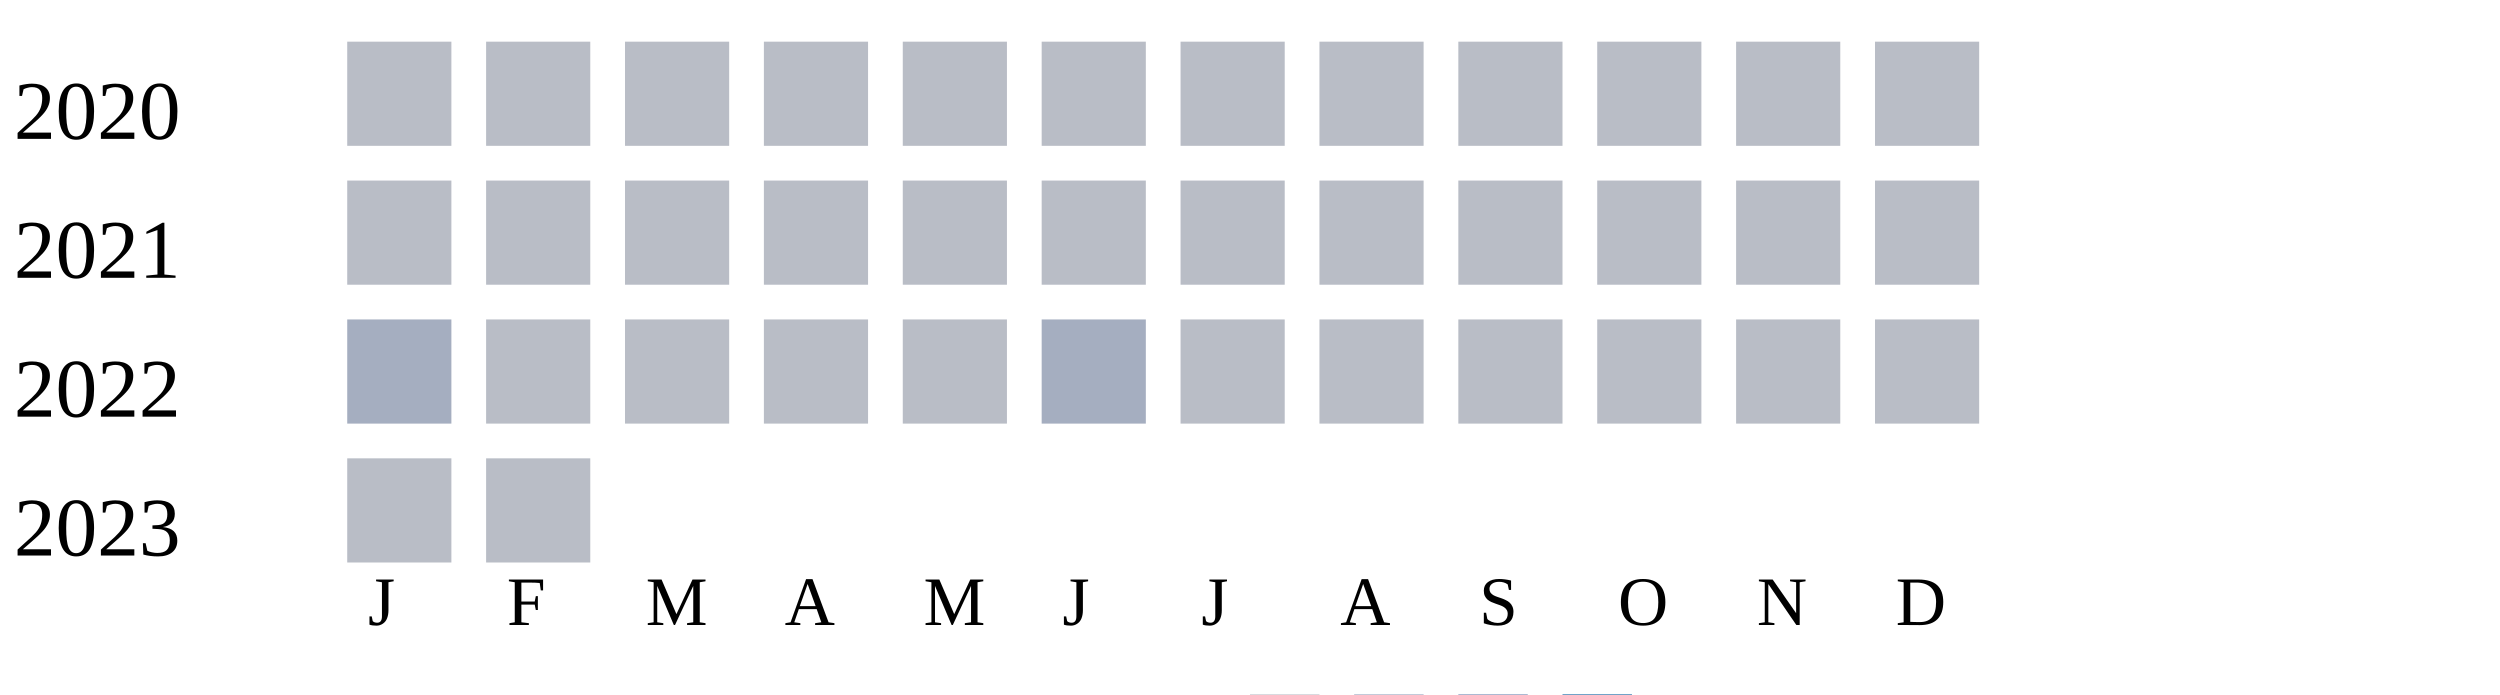
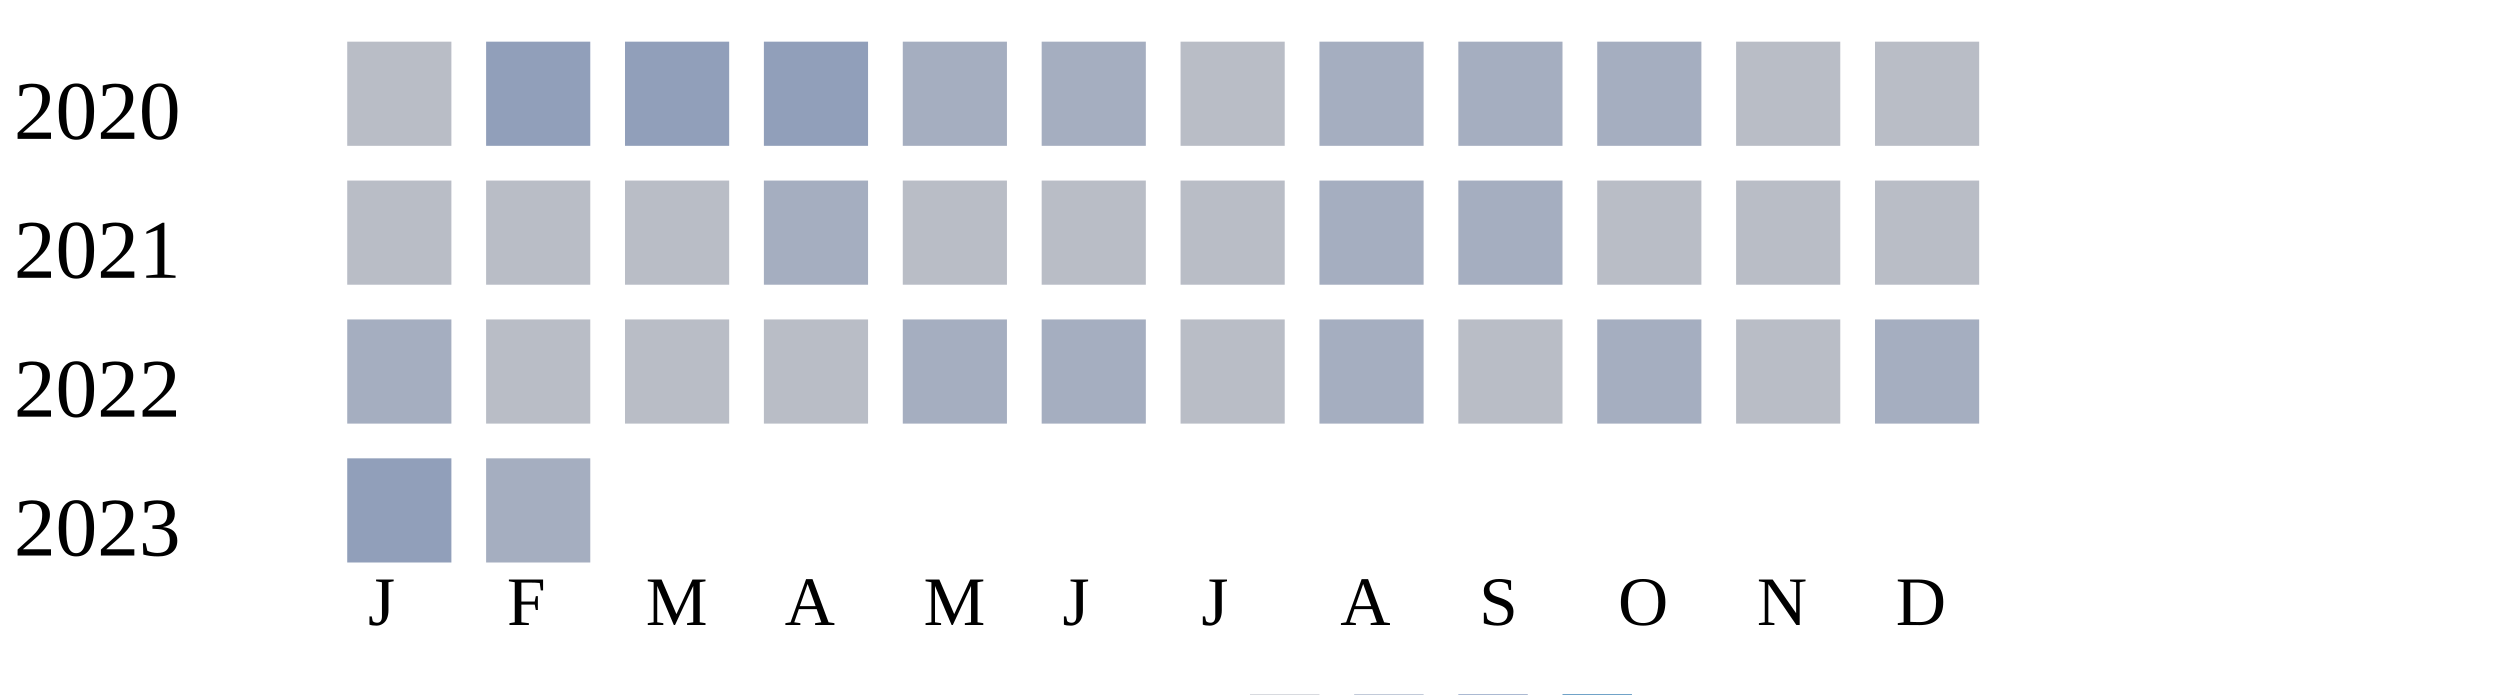
<svg xmlns="http://www.w3.org/2000/svg" width="360" height="100">
  <g transform="translate(0 0)">
    <text x="2" y="20">2020</text>
    <rect x="50" y="6" width="15" height="15" fill="#b9bdc6" />
-     <rect x="70" y="6" width="15" height="15" fill="#b9bdc6" />
-     <rect x="90" y="6" width="15" height="15" fill="#b9bdc6" />
-     <rect x="110" y="6" width="15" height="15" fill="#b9bdc6" />
-     <rect x="130" y="6" width="15" height="15" fill="#b9bdc6" />
-     <rect x="150" y="6" width="15" height="15" fill="#b9bdc6" />
+     <rect x="70" y="6" width="15" height="15" fill="#919fba" />
+     <rect x="90" y="6" width="15" height="15" fill="#919fba" />
+     <rect x="110" y="6" width="15" height="15" fill="#919fba" />
+     <rect x="130" y="6" width="15" height="15" fill="#a5aec0" />
+     <rect x="150" y="6" width="15" height="15" fill="#a5aec0" />
    <rect x="170" y="6" width="15" height="15" fill="#b9bdc6" />
-     <rect x="190" y="6" width="15" height="15" fill="#b9bdc6" />
-     <rect x="210" y="6" width="15" height="15" fill="#b9bdc6" />
-     <rect x="230" y="6" width="15" height="15" fill="#b9bdc6" />
+     <rect x="190" y="6" width="15" height="15" fill="#a5aec0" />
+     <rect x="210" y="6" width="15" height="15" fill="#a5aec0" />
+     <rect x="230" y="6" width="15" height="15" fill="#a5aec0" />
    <rect x="250" y="6" width="15" height="15" fill="#b9bdc6" />
    <rect x="270" y="6" width="15" height="15" fill="#b9bdc6" />
  </g>
  <g transform="translate(0 20)">
    <text x="2" y="20">2021</text>
    <rect x="50" y="6" width="15" height="15" fill="#b9bdc6" />
    <rect x="70" y="6" width="15" height="15" fill="#b9bdc6" />
    <rect x="90" y="6" width="15" height="15" fill="#b9bdc6" />
-     <rect x="110" y="6" width="15" height="15" fill="#b9bdc6" />
+     <rect x="110" y="6" width="15" height="15" fill="#a5aec0" />
    <rect x="130" y="6" width="15" height="15" fill="#b9bdc6" />
    <rect x="150" y="6" width="15" height="15" fill="#b9bdc6" />
    <rect x="170" y="6" width="15" height="15" fill="#b9bdc6" />
-     <rect x="190" y="6" width="15" height="15" fill="#b9bdc6" />
-     <rect x="210" y="6" width="15" height="15" fill="#b9bdc6" />
+     <rect x="190" y="6" width="15" height="15" fill="#a5aec0" />
+     <rect x="210" y="6" width="15" height="15" fill="#a5aec0" />
    <rect x="230" y="6" width="15" height="15" fill="#b9bdc6" />
    <rect x="250" y="6" width="15" height="15" fill="#b9bdc6" />
    <rect x="270" y="6" width="15" height="15" fill="#b9bdc6" />
  </g>
  <g transform="translate(0 40)">
    <text x="2" y="20">2022</text>
    <rect x="50" y="6" width="15" height="15" fill="#a5aec0" />
    <rect x="70" y="6" width="15" height="15" fill="#b9bdc6" />
    <rect x="90" y="6" width="15" height="15" fill="#b9bdc6" />
    <rect x="110" y="6" width="15" height="15" fill="#b9bdc6" />
-     <rect x="130" y="6" width="15" height="15" fill="#b9bdc6" />
+     <rect x="130" y="6" width="15" height="15" fill="#a5aec0" />
    <rect x="150" y="6" width="15" height="15" fill="#a5aec0" />
    <rect x="170" y="6" width="15" height="15" fill="#b9bdc6" />
-     <rect x="190" y="6" width="15" height="15" fill="#b9bdc6" />
+     <rect x="190" y="6" width="15" height="15" fill="#a5aec0" />
    <rect x="210" y="6" width="15" height="15" fill="#b9bdc6" />
-     <rect x="230" y="6" width="15" height="15" fill="#b9bdc6" />
+     <rect x="230" y="6" width="15" height="15" fill="#a5aec0" />
    <rect x="250" y="6" width="15" height="15" fill="#b9bdc6" />
-     <rect x="270" y="6" width="15" height="15" fill="#b9bdc6" />
+     <rect x="270" y="6" width="15" height="15" fill="#a5aec0" />
  </g>
  <g transform="translate(0 60)">
    <text x="2" y="20">2023</text>
-     <rect x="50" y="6" width="15" height="15" fill="#b9bdc6" />
-     <rect x="70" y="6" width="15" height="15" fill="#b9bdc6" />
+     <rect x="50" y="6" width="15" height="15" fill="#919fba" />
+     <rect x="70" y="6" width="15" height="15" fill="#a5aec0" />
  </g>
  <text style="font-size: 10px; text-align: center" x="53" y="90">J</text>
  <text style="font-size: 10px; text-align: center" x="73" y="90">F</text>
  <text style="font-size: 10px; text-align: center" x="93" y="90">M</text>
  <text style="font-size: 10px; text-align: center" x="113" y="90">A</text>
  <text style="font-size: 10px; text-align: center" x="133" y="90">M</text>
  <text style="font-size: 10px; text-align: center" x="153" y="90">J</text>
  <text style="font-size: 10px; text-align: center" x="173" y="90">J</text>
  <text style="font-size: 10px; text-align: center" x="193" y="90">A</text>
  <text style="font-size: 10px; text-align: center" x="213" y="90">S</text>
  <text style="font-size: 10px; text-align: center" x="233" y="90">O</text>
  <text style="font-size: 10px; text-align: center" x="253" y="90">N</text>
  <text style="font-size: 10px; text-align: center" x="273" y="90">D</text>
  <text style="font-size: 10px;" x="155" y="109">Less</text>
  <rect fill="#b9bdc6" width="10" height="10" x="180" y="100" />
  <rect fill="#919fba" width="10" height="10" x="195" y="100" />
  <rect fill="#6882ae" width="10" height="10" x="210" y="100" />
  <rect fill="#005a9c" width="10" height="10" x="225" y="100" />
  <text x="240" y="109" style="font-size: 10px;">More</text>
</svg>
